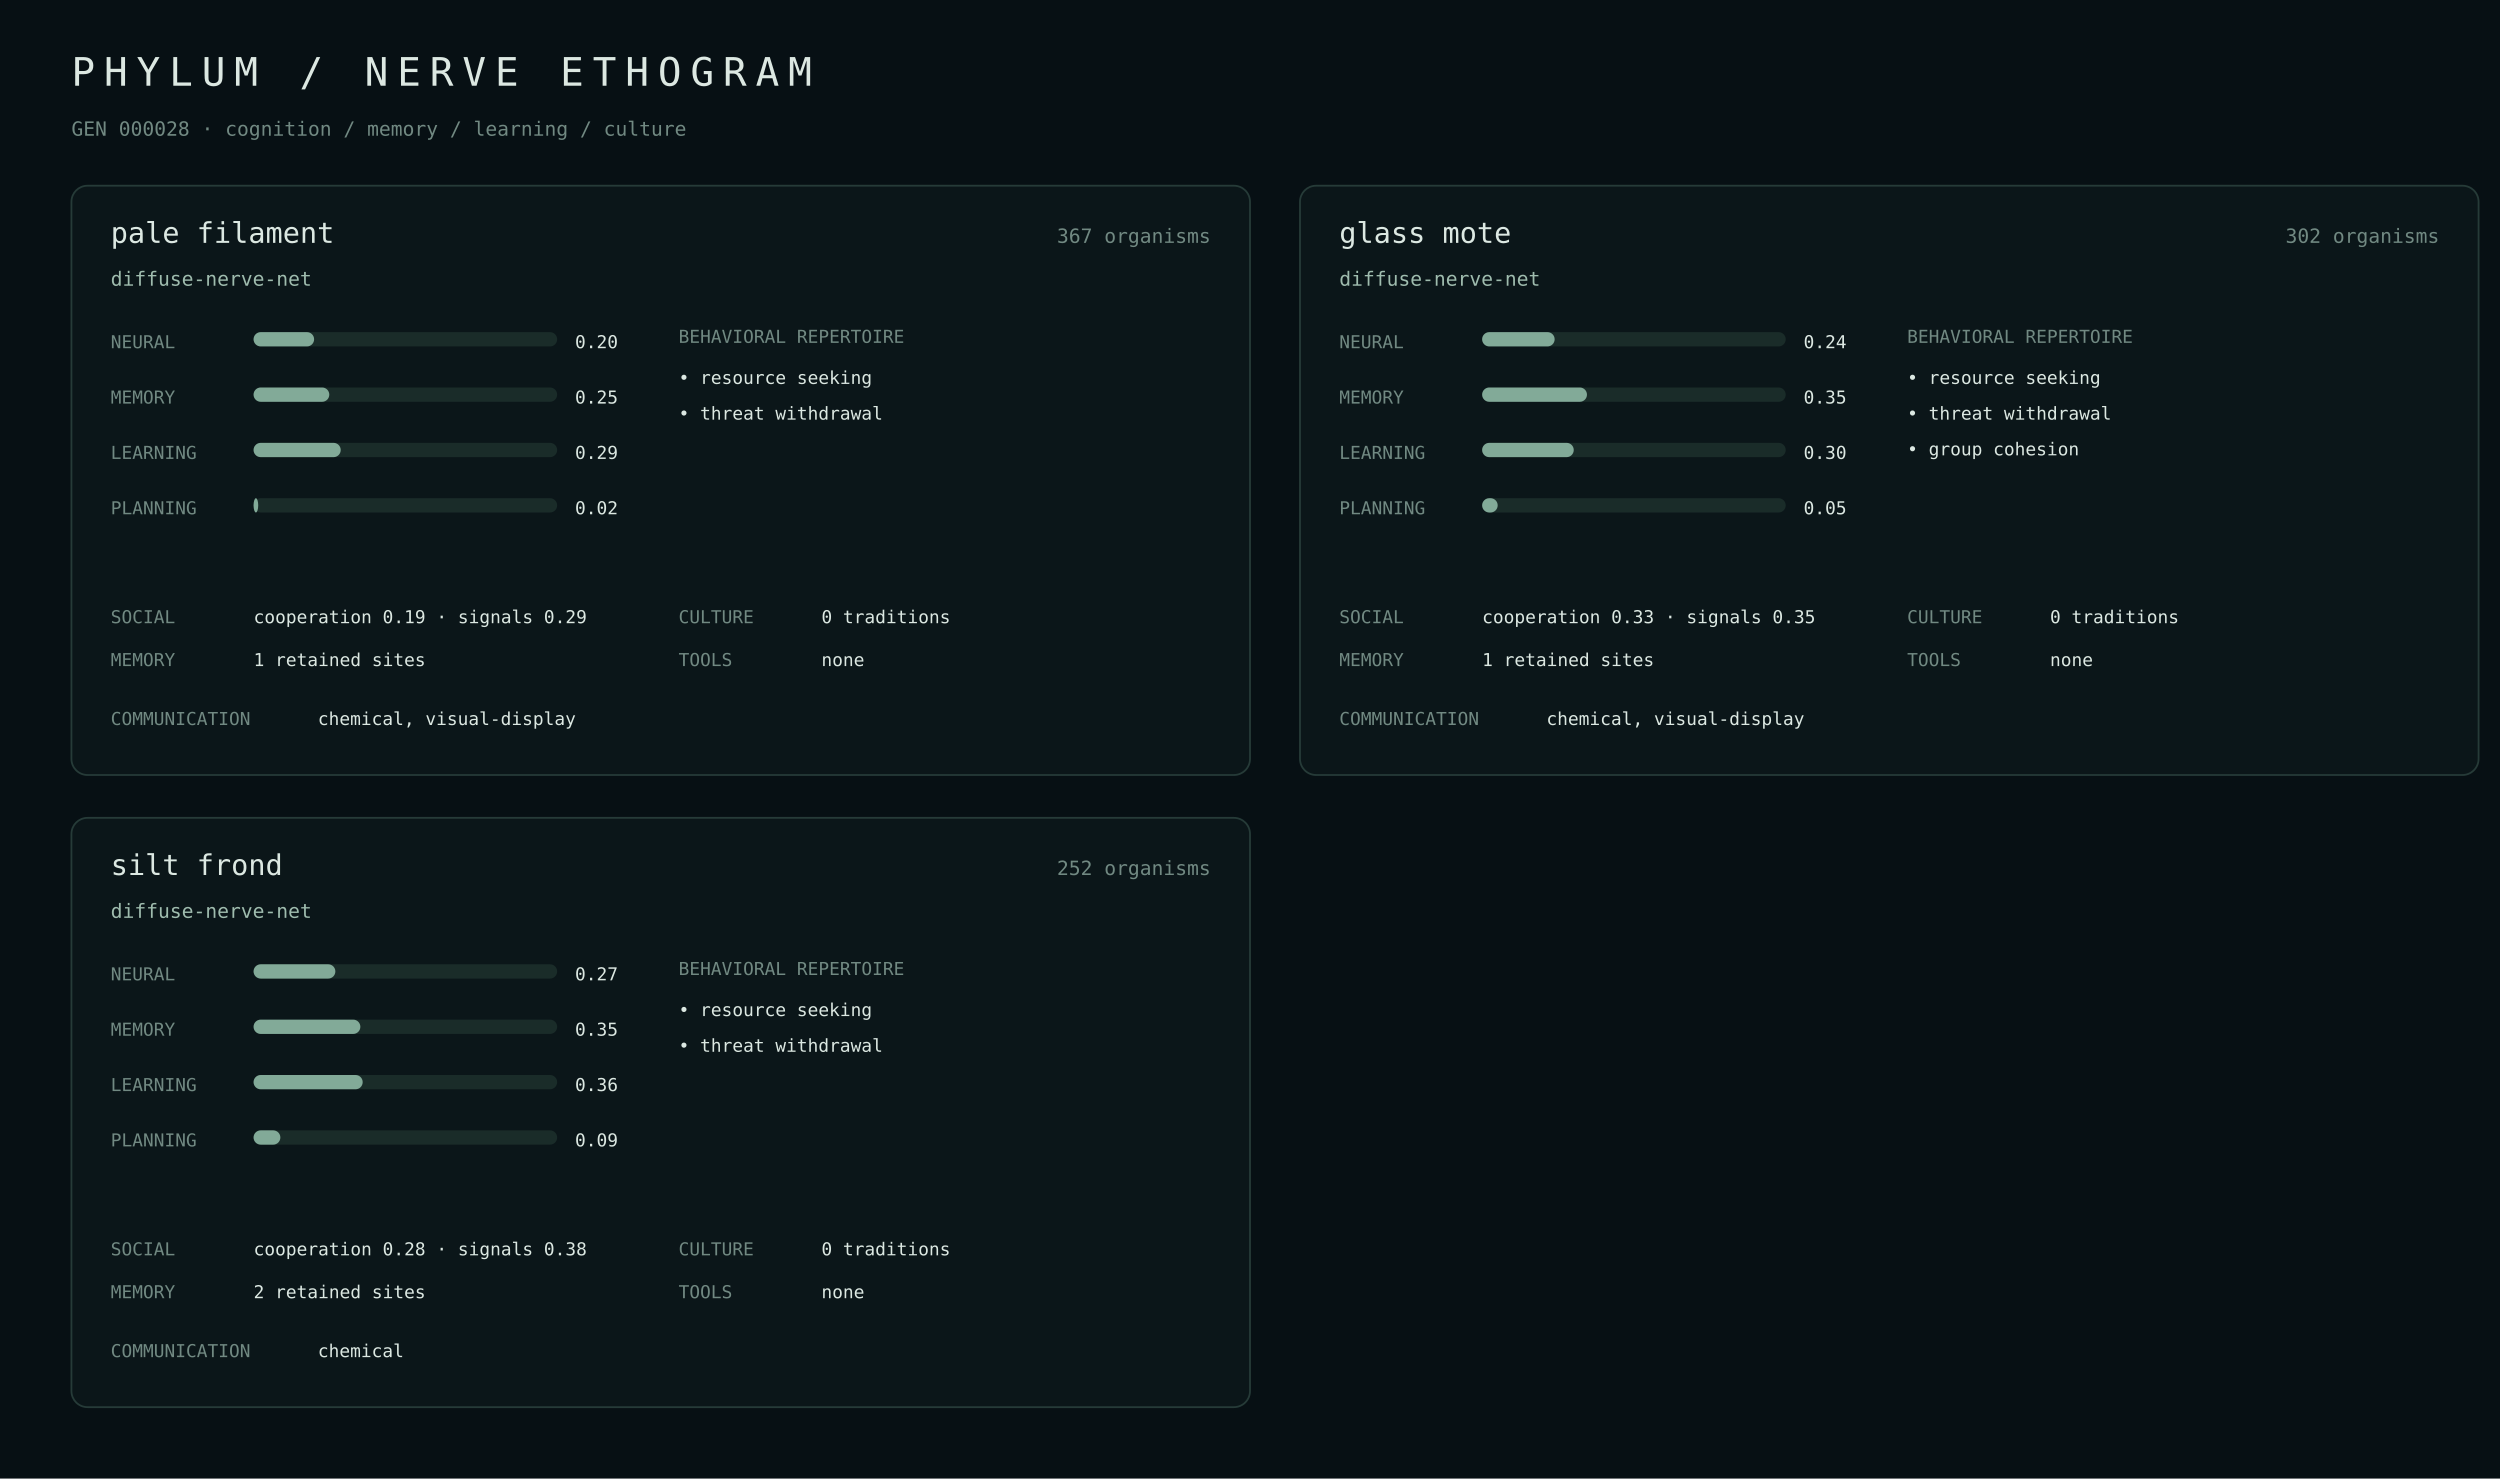
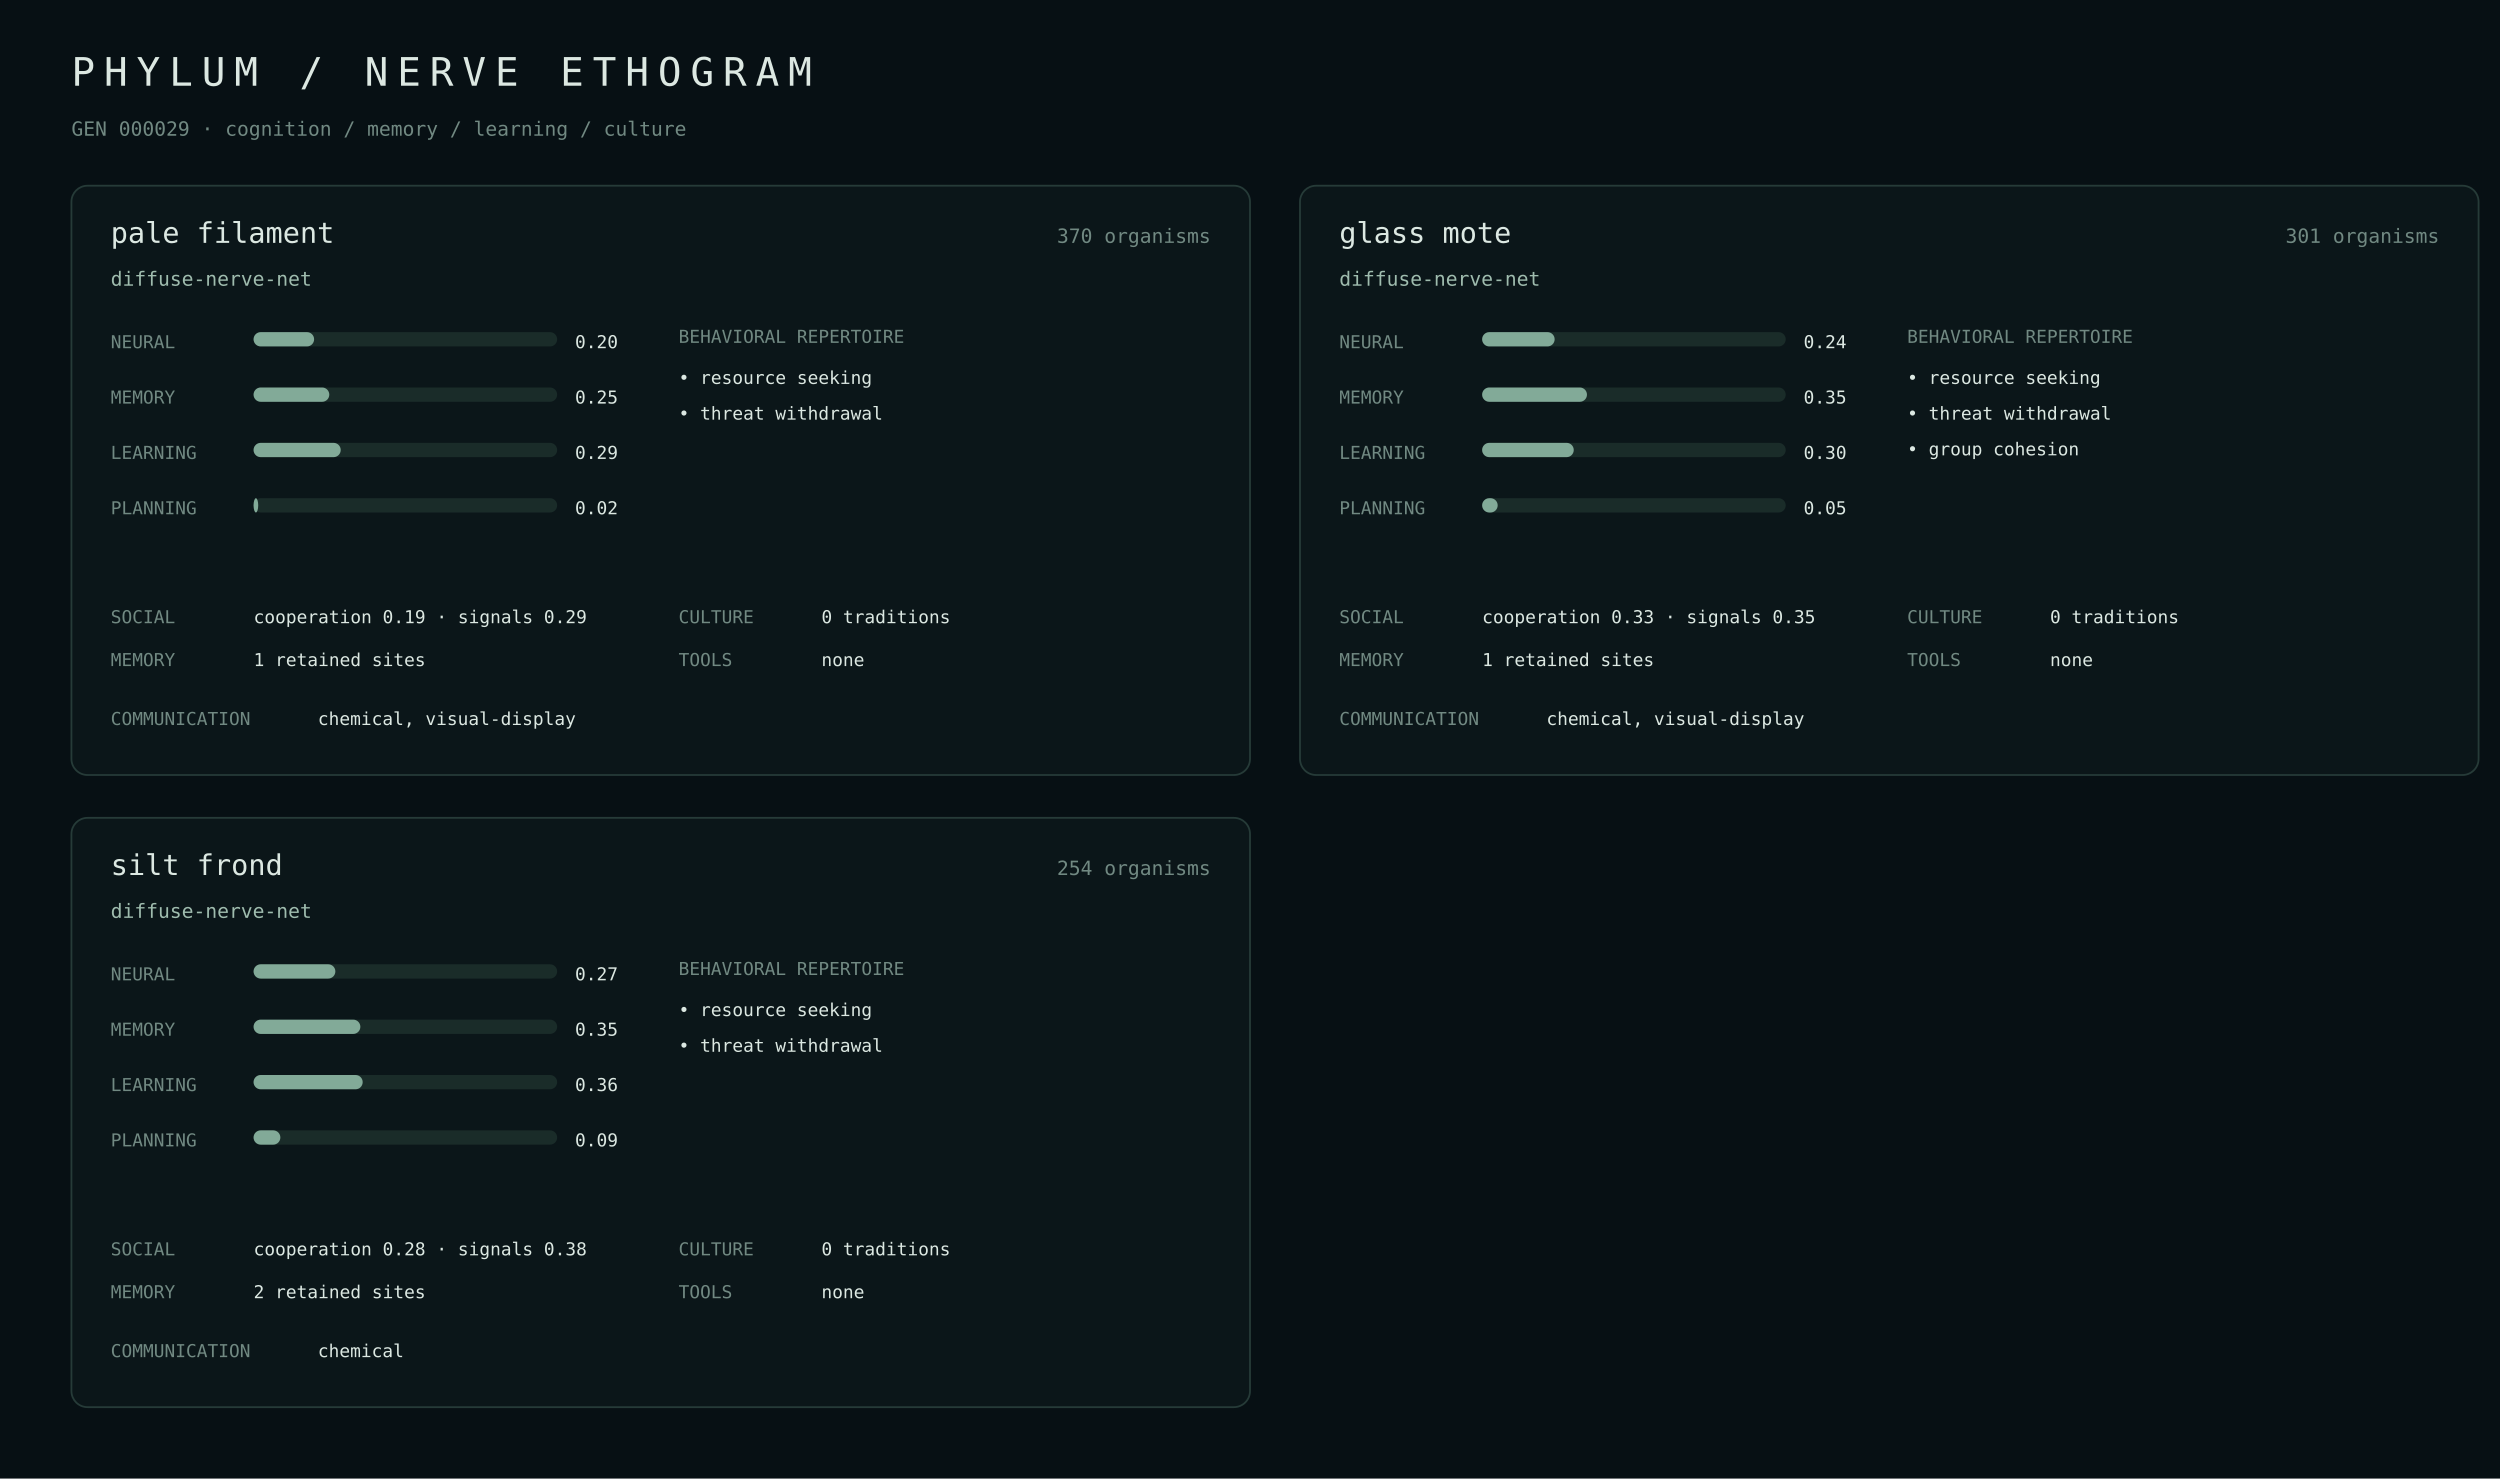
<svg xmlns="http://www.w3.org/2000/svg" width="1400" height="828" viewBox="0 0 1400 828">
  <rect width="100%" height="100%" fill="#071014" />
  <style>text{font-family:ui-monospace,SFMono-Regular,Menlo,monospace;fill:#dce8e2}.m{fill:#718982}.a{fill:#9fbcae}.line{stroke:#263b38}.bar{fill:#1a2c29}.fill{fill:#82aa98}</style>
  <text x="40" y="48" font-size="22" letter-spacing="5">PHYLUM / NERVE ETHOGRAM</text>
-   <text x="40" y="76" class="m" font-size="11">GEN 000028 · cognition / memory / learning / culture</text>
+   <text x="40" y="76" class="m" font-size="11">GEN 000029 · cognition / memory / learning / culture</text>
  <rect x="40" y="104" width="660" height="330" rx="9" fill="#0b1619" stroke="#263b38" />
  <text x="62" y="136" font-size="16">pale filament</text>
-   <text x="678" y="136" class="m" text-anchor="end" font-size="11">367 organisms</text>
+   <text x="678" y="136" class="m" text-anchor="end" font-size="11">370 organisms</text>
  <text x="62" y="160" class="a" font-size="11">diffuse-nerve-net</text>
  <text x="62" y="195" class="m" font-size="10">NEURAL</text>
  <rect x="142" y="186" width="170" height="8" rx="4" class="bar" />
  <rect x="142" y="186" width="33.9" height="8" rx="4" class="fill" />
  <text x="322" y="195" font-size="10">0.20</text>
  <text x="62" y="226" class="m" font-size="10">MEMORY</text>
  <rect x="142" y="217" width="170" height="8" rx="4" class="bar" />
  <rect x="142" y="217" width="42.4" height="8" rx="4" class="fill" />
  <text x="322" y="226" font-size="10">0.25</text>
  <text x="62" y="257" class="m" font-size="10">LEARNING</text>
  <rect x="142" y="248" width="170" height="8" rx="4" class="bar" />
  <rect x="142" y="248" width="48.8" height="8" rx="4" class="fill" />
  <text x="322" y="257" font-size="10">0.29</text>
  <text x="62" y="288" class="m" font-size="10">PLANNING</text>
  <rect x="142" y="279" width="170" height="8" rx="4" class="bar" />
  <rect x="142" y="279" width="2.6" height="8" rx="4" class="fill" />
  <text x="322" y="288" font-size="10">0.02</text>
  <text x="380" y="192" class="m" font-size="10">BEHAVIORAL REPERTOIRE</text>
  <text x="380" y="215" font-size="10">• resource seeking</text>
  <text x="380" y="235" font-size="10">• threat withdrawal</text>
  <text x="62" y="349" class="m" font-size="10">SOCIAL</text>
  <text x="142" y="349" font-size="10">cooperation 0.19 · signals 0.29</text>
  <text x="62" y="373" class="m" font-size="10">MEMORY</text>
  <text x="142" y="373" font-size="10">1 retained sites</text>
  <text x="380" y="349" class="m" font-size="10">CULTURE</text>
  <text x="460" y="349" font-size="10">0 traditions</text>
  <text x="380" y="373" class="m" font-size="10">TOOLS</text>
  <text x="460" y="373" font-size="10">none</text>
  <text x="62" y="406" class="m" font-size="10">COMMUNICATION</text>
  <text x="178" y="406" font-size="10">chemical, visual-display</text>
  <rect x="728" y="104" width="660" height="330" rx="9" fill="#0b1619" stroke="#263b38" />
  <text x="750" y="136" font-size="16">glass mote</text>
-   <text x="1366" y="136" class="m" text-anchor="end" font-size="11">302 organisms</text>
+   <text x="1366" y="136" class="m" text-anchor="end" font-size="11">301 organisms</text>
  <text x="750" y="160" class="a" font-size="11">diffuse-nerve-net</text>
  <text x="750" y="195" class="m" font-size="10">NEURAL</text>
  <rect x="830" y="186" width="170" height="8" rx="4" class="bar" />
  <rect x="830" y="186" width="40.6" height="8" rx="4" class="fill" />
  <text x="1010" y="195" font-size="10">0.24</text>
  <text x="750" y="226" class="m" font-size="10">MEMORY</text>
  <rect x="830" y="217" width="170" height="8" rx="4" class="bar" />
  <rect x="830" y="217" width="58.7" height="8" rx="4" class="fill" />
  <text x="1010" y="226" font-size="10">0.35</text>
  <text x="750" y="257" class="m" font-size="10">LEARNING</text>
  <rect x="830" y="248" width="170" height="8" rx="4" class="bar" />
  <rect x="830" y="248" width="51.3" height="8" rx="4" class="fill" />
  <text x="1010" y="257" font-size="10">0.30</text>
  <text x="750" y="288" class="m" font-size="10">PLANNING</text>
  <rect x="830" y="279" width="170" height="8" rx="4" class="bar" />
  <rect x="830" y="279" width="8.7" height="8" rx="4" class="fill" />
  <text x="1010" y="288" font-size="10">0.05</text>
  <text x="1068" y="192" class="m" font-size="10">BEHAVIORAL REPERTOIRE</text>
  <text x="1068" y="215" font-size="10">• resource seeking</text>
  <text x="1068" y="235" font-size="10">• threat withdrawal</text>
  <text x="1068" y="255" font-size="10">• group cohesion</text>
  <text x="750" y="349" class="m" font-size="10">SOCIAL</text>
  <text x="830" y="349" font-size="10">cooperation 0.33 · signals 0.35</text>
  <text x="750" y="373" class="m" font-size="10">MEMORY</text>
  <text x="830" y="373" font-size="10">1 retained sites</text>
  <text x="1068" y="349" class="m" font-size="10">CULTURE</text>
  <text x="1148" y="349" font-size="10">0 traditions</text>
  <text x="1068" y="373" class="m" font-size="10">TOOLS</text>
  <text x="1148" y="373" font-size="10">none</text>
  <text x="750" y="406" class="m" font-size="10">COMMUNICATION</text>
  <text x="866" y="406" font-size="10">chemical, visual-display</text>
  <rect x="40" y="458" width="660" height="330" rx="9" fill="#0b1619" stroke="#263b38" />
  <text x="62" y="490" font-size="16">silt frond</text>
-   <text x="678" y="490" class="m" text-anchor="end" font-size="11">252 organisms</text>
+   <text x="678" y="490" class="m" text-anchor="end" font-size="11">254 organisms</text>
  <text x="62" y="514" class="a" font-size="11">diffuse-nerve-net</text>
  <text x="62" y="549" class="m" font-size="10">NEURAL</text>
  <rect x="142" y="540" width="170" height="8" rx="4" class="bar" />
  <rect x="142" y="540" width="45.8" height="8" rx="4" class="fill" />
  <text x="322" y="549" font-size="10">0.27</text>
  <text x="62" y="580" class="m" font-size="10">MEMORY</text>
  <rect x="142" y="571" width="170" height="8" rx="4" class="bar" />
  <rect x="142" y="571" width="59.8" height="8" rx="4" class="fill" />
  <text x="322" y="580" font-size="10">0.35</text>
  <text x="62" y="611" class="m" font-size="10">LEARNING</text>
  <rect x="142" y="602" width="170" height="8" rx="4" class="bar" />
  <rect x="142" y="602" width="61.1" height="8" rx="4" class="fill" />
  <text x="322" y="611" font-size="10">0.36</text>
  <text x="62" y="642" class="m" font-size="10">PLANNING</text>
  <rect x="142" y="633" width="170" height="8" rx="4" class="bar" />
  <rect x="142" y="633" width="15.0" height="8" rx="4" class="fill" />
  <text x="322" y="642" font-size="10">0.09</text>
  <text x="380" y="546" class="m" font-size="10">BEHAVIORAL REPERTOIRE</text>
  <text x="380" y="569" font-size="10">• resource seeking</text>
  <text x="380" y="589" font-size="10">• threat withdrawal</text>
  <text x="62" y="703" class="m" font-size="10">SOCIAL</text>
  <text x="142" y="703" font-size="10">cooperation 0.28 · signals 0.38</text>
  <text x="62" y="727" class="m" font-size="10">MEMORY</text>
  <text x="142" y="727" font-size="10">2 retained sites</text>
  <text x="380" y="703" class="m" font-size="10">CULTURE</text>
  <text x="460" y="703" font-size="10">0 traditions</text>
  <text x="380" y="727" class="m" font-size="10">TOOLS</text>
  <text x="460" y="727" font-size="10">none</text>
  <text x="62" y="760" class="m" font-size="10">COMMUNICATION</text>
  <text x="178" y="760" font-size="10">chemical</text>
</svg>
